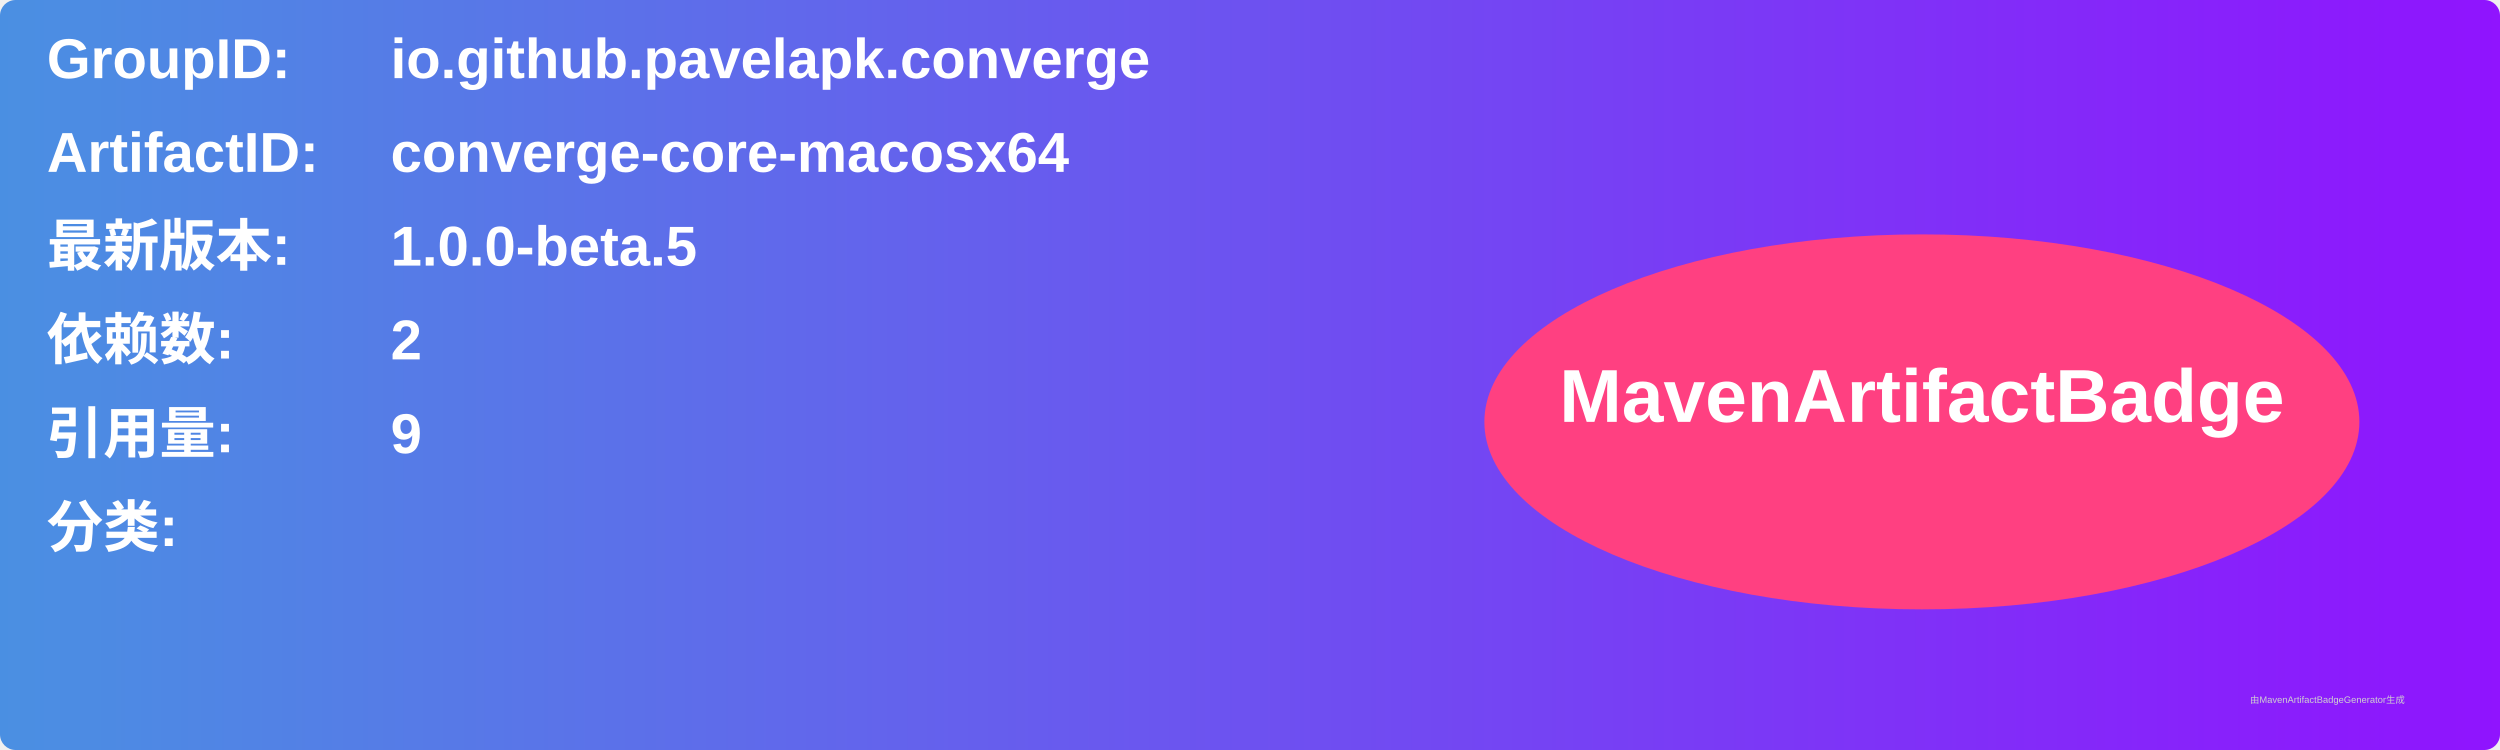
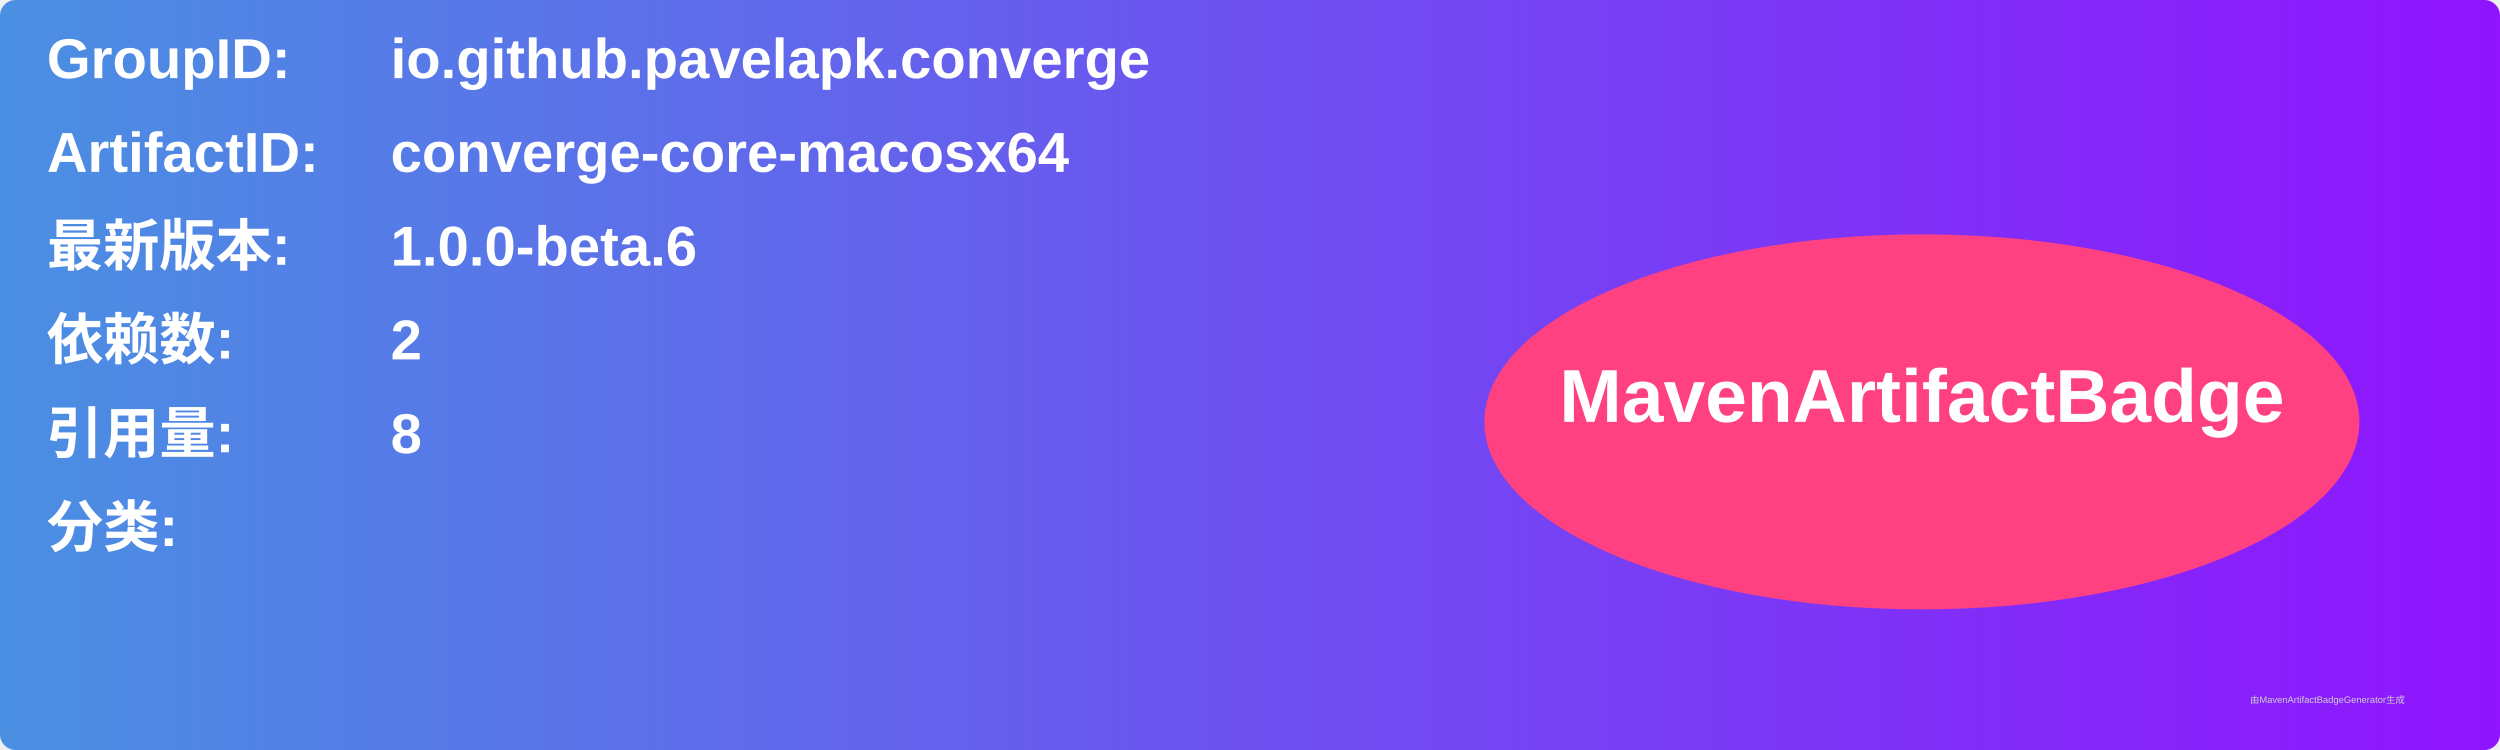
<svg xmlns="http://www.w3.org/2000/svg" width="800" height="240" viewBox="0 0 800 240">
  <linearGradient id="grad" x1="0%" y1="0%" x2="100%" y2="0%">
    <stop offset="0%" stop-color="#4a90e2" />
    <stop offset="100%" stop-color="#9013fe" />
  </linearGradient>
  <rect width="100%" height="100%" rx="5" ry="5" fill="url(#grad)" />
  <g transform="translate(15, 15)">
    <text x="0" y="10" font-family="Arial" font-size="18" fill="white" font-weight="bold" width="260">GroupID:</text>
    <text x="110" y="10" font-family="Arial" font-size="18" fill="white" font-weight="bold" width="460">io.github.pavelapk.converge</text>
    <text x="0" y="40" font-family="Arial" font-size="18" fill="white" font-weight="bold" width="260">ArtifactID:</text>
    <text x="110" y="40" font-family="Arial" font-size="18" fill="white" font-weight="bold" width="460">converge-core-macosx64</text>
    <text x="0" y="70" font-family="Arial" font-size="18" fill="white" font-weight="bold">最新版本:</text>
    <text x="110" y="70" font-family="Arial" font-size="18" fill="white" font-weight="bold">
-       <tspan font-weight="bold">1.0.0-beta.5</tspan>
+       <tspan font-weight="bold">1.0.0-beta.6</tspan>
    </text>
    <text x="0" y="100" font-family="Arial" font-size="18" fill="white" font-weight="bold">依赖数: </text>
    <text x="110" y="100" font-family="Arial" font-size="18" fill="white">
      <tspan font-weight="bold">2</tspan>
    </text>
    <text x="0" y="130" font-family="Arial" font-size="18" fill="white" font-weight="bold">引用量: </text>
    <text x="110" y="130" font-family="Arial" font-size="18" fill="white">
-       <tspan font-weight="bold">9</tspan>
+       <tspan font-weight="bold">8</tspan>
    </text>
    <text x="0" y="160" font-family="Arial" font-size="18" fill="white" font-weight="bold">分类:</text>
    <text x="10" y="190" font-family="Arial" font-size="10" fill="white">
      <tspan font-weight="bold" />
    </text>
    <ellipse cx="600" cy="120" rx="140" ry="60" fill="#ff4081" />
    <text x="600" y="120" text-anchor="middle" font-family="Arial" font-size="24" fill="white" font-weight="bold">MavenArtifactBadge</text>
  </g>
  <text x="720" y="225" font-family="Arial" font-size="3" fill="#d0d0d0">由MavenArtifactBadgeGenerator生成</text>
</svg>
